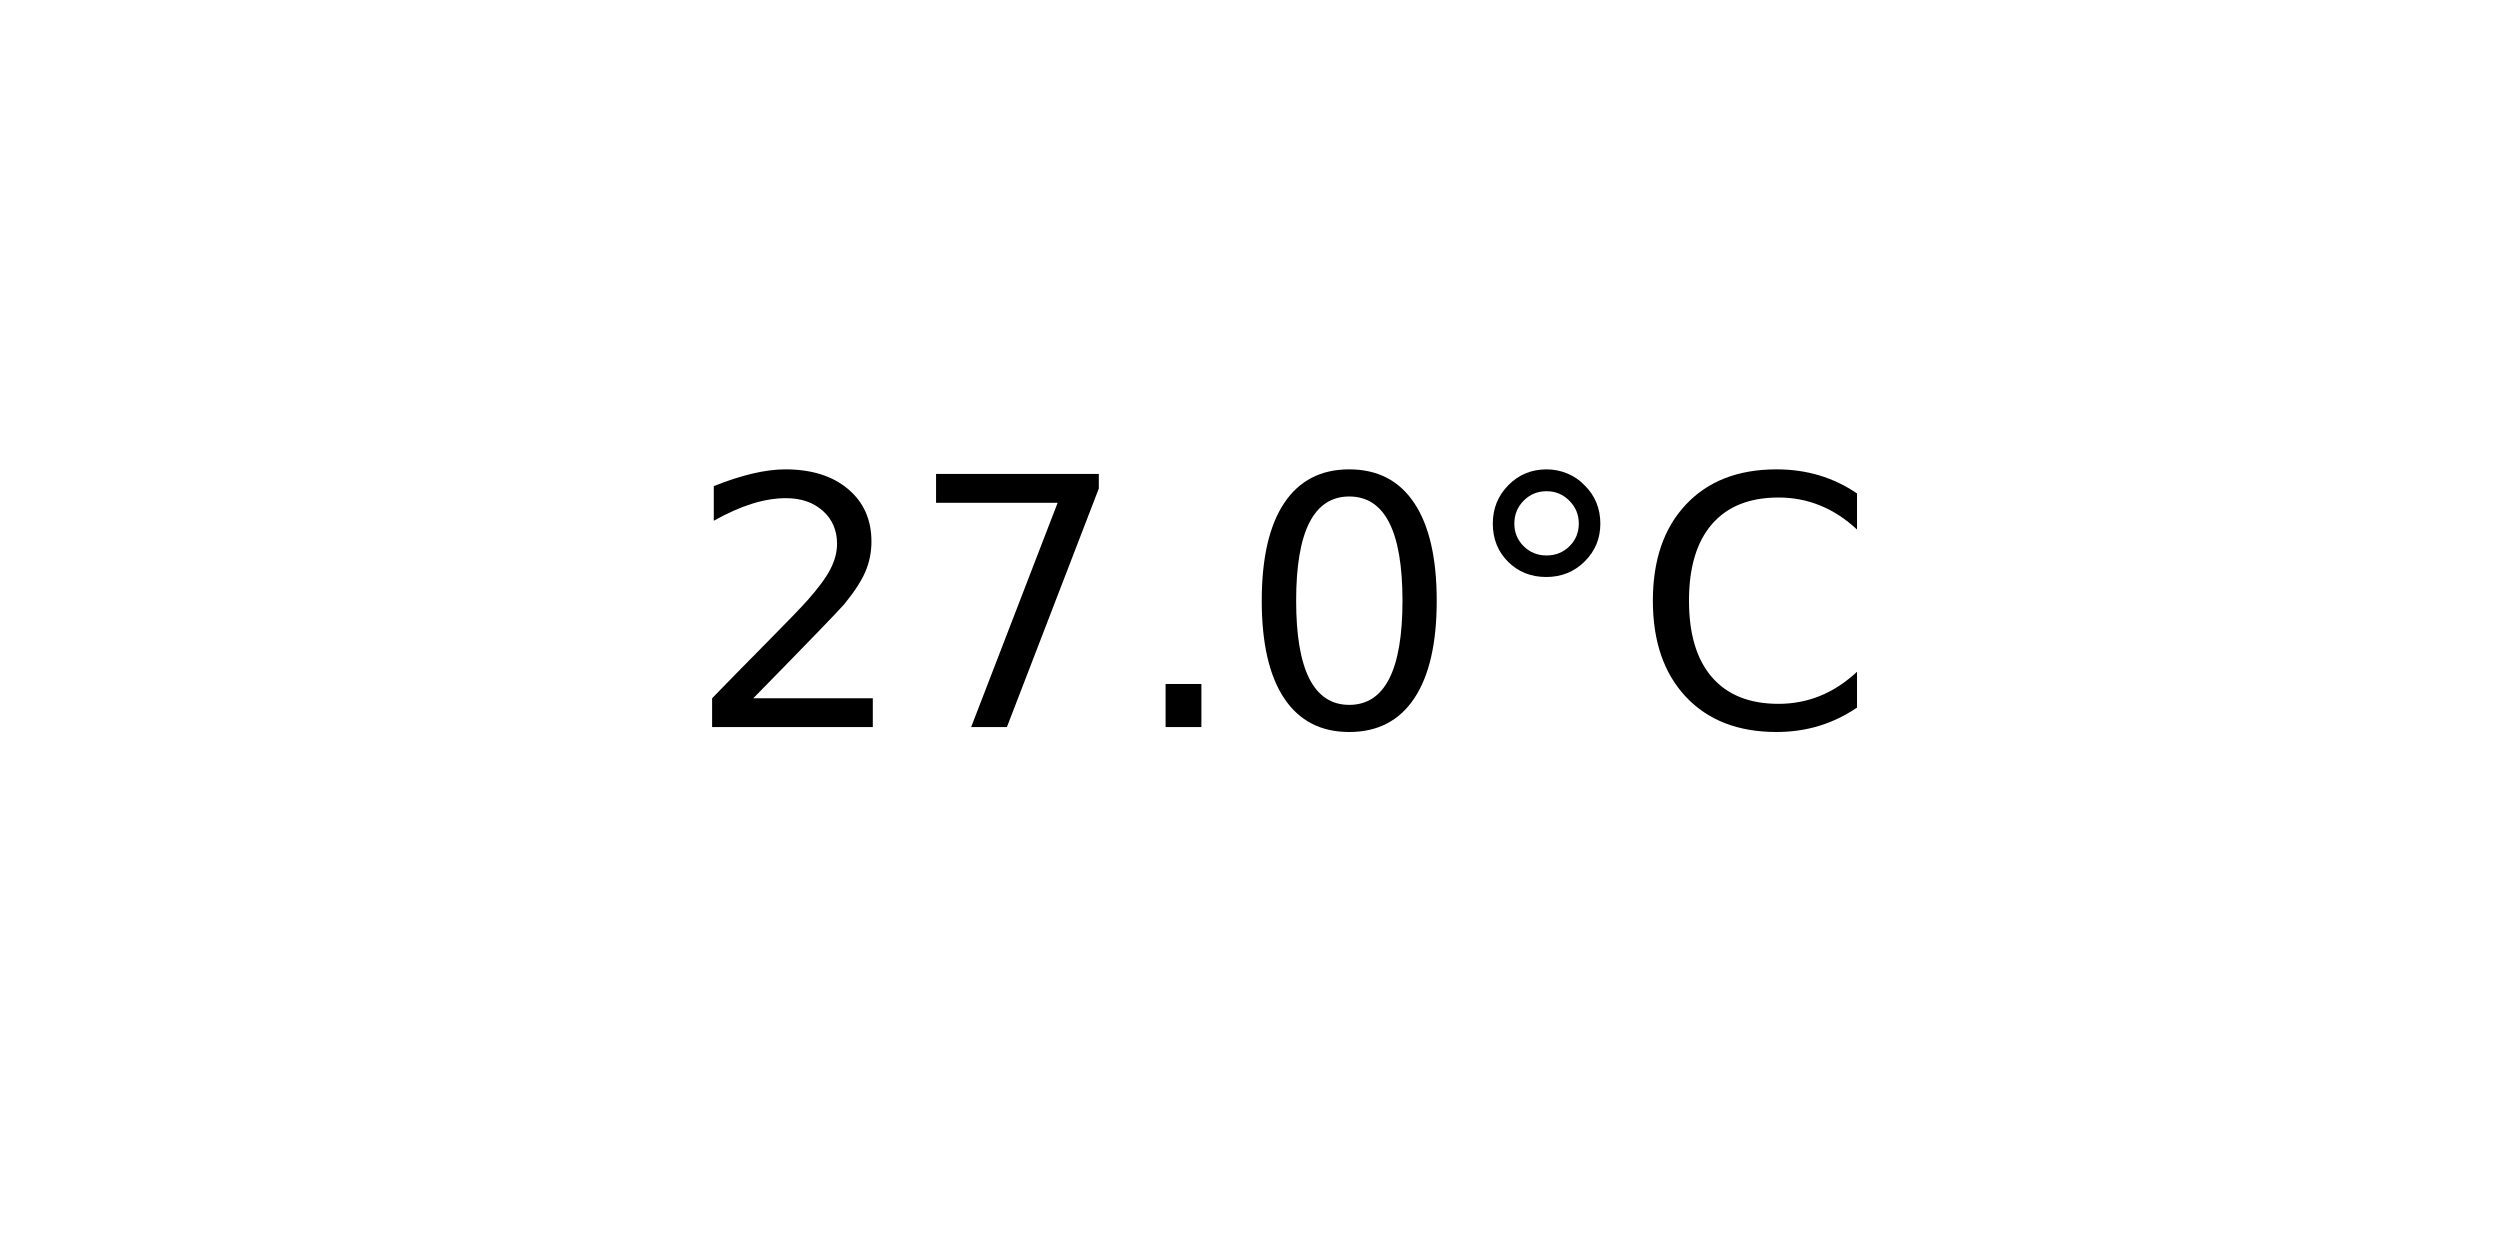
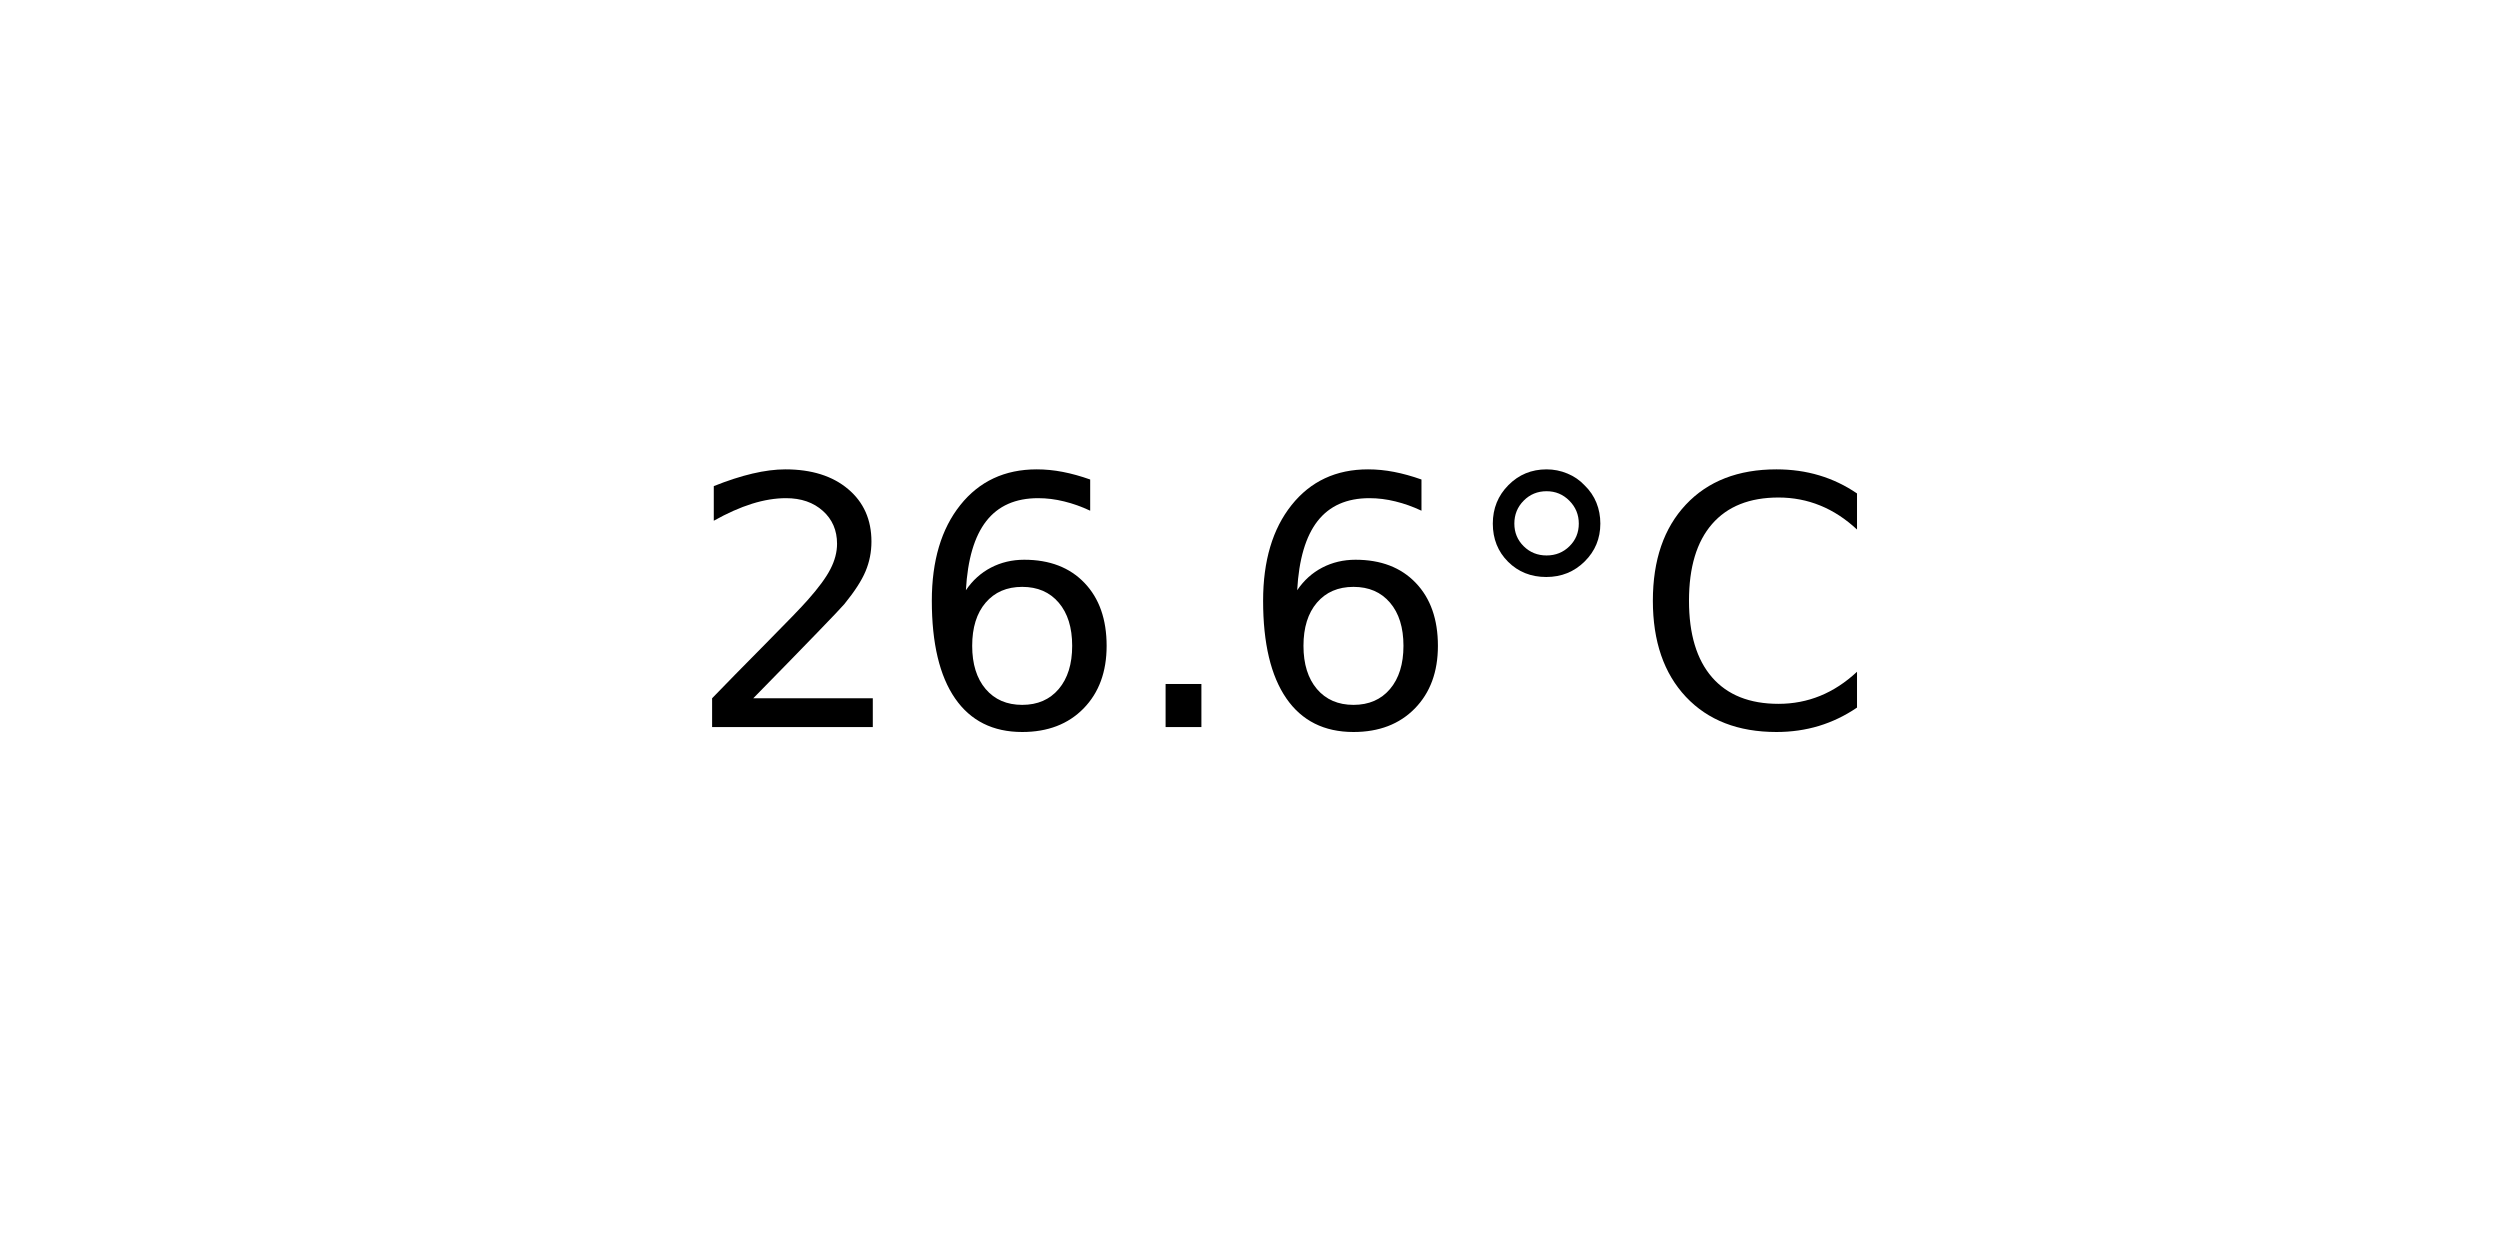
<svg xmlns="http://www.w3.org/2000/svg" xmlns:xlink="http://www.w3.org/1999/xlink" width="72pt" height="36pt" viewBox="0 0 72 36" version="1.1">
  <defs>
    <style type="text/css">*{stroke-linejoin: round; stroke-linecap: butt}</style>
  </defs>
  <g id="figure_1">
    <g id="axes_1">
      <g id="text_1">
        <g transform="translate(19.77578 20.93937) scale(0.1 -0.1)">
          <defs>
            <path id="DejaVuSans-32" d="M 1228 531  L 3431 531  L 3431 0  L 469 0  L 469 531  Q 828 903 1448 1529  Q 2069 2156 2228 2338  Q 2531 2678 2651 2914  Q 2772 3150 2772 3378  Q 2772 3750 2511 3984  Q 2250 4219 1831 4219  Q 1534 4219 1204 4116  Q 875 4013 500 3803  L 500 4441  Q 881 4594 1212 4672  Q 1544 4750 1819 4750  Q 2544 4750 2975 4387  Q 3406 4025 3406 3419  Q 3406 3131 3298 2873  Q 3191 2616 2906 2266  Q 2828 2175 2409 1742  Q 1991 1309 1228 531  z " transform="scale(0.015625)" />
-             <path id="DejaVuSans-37" d="M 525 4666  L 3525 4666  L 3525 4397  L 1831 0  L 1172 0  L 2766 4134  L 525 4134  L 525 4666  z " transform="scale(0.015625)" />
+             <path id="DejaVuSans-36" d="M 2113 2584  Q 1688 2584 1439 2293  Q 1191 2003 1191 1497  Q 1191 994 1439 701  Q 1688 409 2113 409  Q 2538 409 2786 701  Q 3034 994 3034 1497  Q 3034 2003 2786 2293  Q 2538 2584 2113 2584  z M 3366 4563  L 3366 3988  Q 3128 4100 2886 4159  Q 2644 4219 2406 4219  Q 1781 4219 1451 3797  Q 1122 3375 1075 2522  Q 1259 2794 1537 2939  Q 1816 3084 2150 3084  Q 2853 3084 3261 2657  Q 3669 2231 3669 1497  Q 3669 778 3244 343  Q 2819 -91 2113 -91  Q 1303 -91 875 529  Q 447 1150 447 2328  Q 447 3434 972 4092  Q 1497 4750 2381 4750  Q 2619 4750 2861 4703  Q 3103 4656 3366 4563  z " transform="scale(0.015625)" />
            <path id="DejaVuSans-2e" d="M 684 794  L 1344 794  L 1344 0  L 684 0  L 684 794  z " transform="scale(0.015625)" />
-             <path id="DejaVuSans-30" d="M 2034 4250  Q 1547 4250 1301 3770  Q 1056 3291 1056 2328  Q 1056 1369 1301 889  Q 1547 409 2034 409  Q 2525 409 2770 889  Q 3016 1369 3016 2328  Q 3016 3291 2770 3770  Q 2525 4250 2034 4250  z M 2034 4750  Q 2819 4750 3233 4129  Q 3647 3509 3647 2328  Q 3647 1150 3233 529  Q 2819 -91 2034 -91  Q 1250 -91 836 529  Q 422 1150 422 2328  Q 422 3509 836 4129  Q 1250 4750 2034 4750  z " transform="scale(0.015625)" />
            <path id="DejaVuSans-b0" d="M 1600 4347  Q 1350 4347 1178 4173  Q 1006 4000 1006 3750  Q 1006 3503 1178 3333  Q 1350 3163 1600 3163  Q 1850 3163 2022 3333  Q 2194 3503 2194 3750  Q 2194 3997 2020 4172  Q 1847 4347 1600 4347  z M 1600 4750  Q 1800 4750 1984 4673  Q 2169 4597 2303 4453  Q 2447 4313 2519 4134  Q 2591 3956 2591 3750  Q 2591 3338 2302 3052  Q 2013 2766 1594 2766  Q 1172 2766 890 3047  Q 609 3328 609 3750  Q 609 4169 896 4459  Q 1184 4750 1600 4750  z " transform="scale(0.015625)" />
            <path id="DejaVuSans-43" d="M 4122 4306  L 4122 3641  Q 3803 3938 3442 4084  Q 3081 4231 2675 4231  Q 1875 4231 1450 3742  Q 1025 3253 1025 2328  Q 1025 1406 1450 917  Q 1875 428 2675 428  Q 3081 428 3442 575  Q 3803 722 4122 1019  L 4122 359  Q 3791 134 3420 21  Q 3050 -91 2638 -91  Q 1578 -91 968 557  Q 359 1206 359 2328  Q 359 3453 968 4101  Q 1578 4750 2638 4750  Q 3056 4750 3426 4639  Q 3797 4528 4122 4306  z " transform="scale(0.015625)" />
          </defs>
          <use xlink:href="#DejaVuSans-32" />
-           <use xlink:href="#DejaVuSans-37" x="63.623" />
+           <use xlink:href="#DejaVuSans-36" x="63.623" />
          <use xlink:href="#DejaVuSans-2e" x="127.246" />
-           <use xlink:href="#DejaVuSans-30" x="159.033" />
+           <use xlink:href="#DejaVuSans-36" x="159.033" />
          <use xlink:href="#DejaVuSans-b0" x="222.656" />
          <use xlink:href="#DejaVuSans-43" x="272.656" />
        </g>
      </g>
    </g>
  </g>
</svg>
